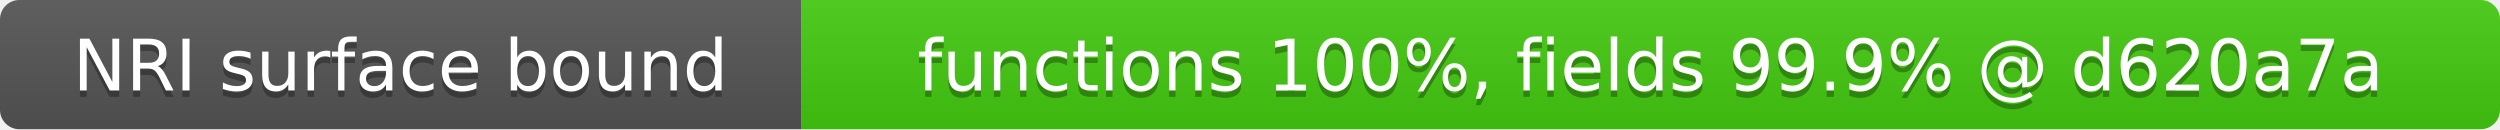
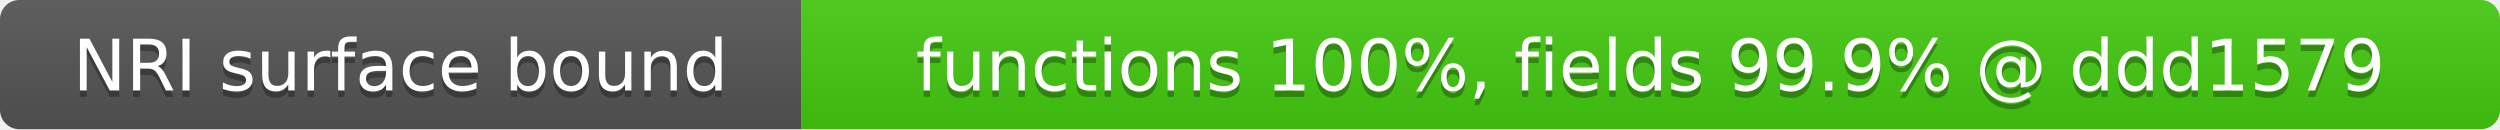
- <svg xmlns="http://www.w3.org/2000/svg" width="387" height="20" role="img" aria-label="NRI surface bound: functions 100%, fields 99.9% @ d620a7a">
+ <svg xmlns="http://www.w3.org/2000/svg" width="387" height="20" role="img" aria-label="NRI surface bound: functions 100%, fields 99.9% @ ddd1579">
  <linearGradient id="s" x2="0" y2="100%">
    <stop offset="0" stop-color="#bbb" stop-opacity=".1" />
    <stop offset="1" stop-opacity=".1" />
  </linearGradient>
  <clipPath id="r">
    <rect width="387" height="20" rx="3" fill="#fff" />
  </clipPath>
  <g clip-path="url(#r)">
    <rect width="124" height="20" fill="#555" />
    <rect x="124" width="263" height="20" fill="#4c1" />
    <rect width="387" height="20" fill="url(#s)" />
  </g>
  <g fill="#fff" text-anchor="middle" font-family="Verdana,Geneva,DejaVu Sans,sans-serif" font-size="11">
    <text x="62" y="15" fill="#010101" fill-opacity=".3">NRI surface bound</text>
    <text x="62" y="14">NRI surface bound</text>
-     <text x="255.5" y="15" fill="#010101" fill-opacity=".3">functions 100%, fields 99.9% @ d620a7a</text>
-     <text x="255.5" y="14">functions 100%, fields 99.9% @ d620a7a</text>
+     <text x="255.5" y="15" fill="#010101" fill-opacity=".3">functions 100%, fields 99.9% @ ddd1579</text>
+     <text x="255.5" y="14">functions 100%, fields 99.9% @ ddd1579</text>
  </g>
</svg>
